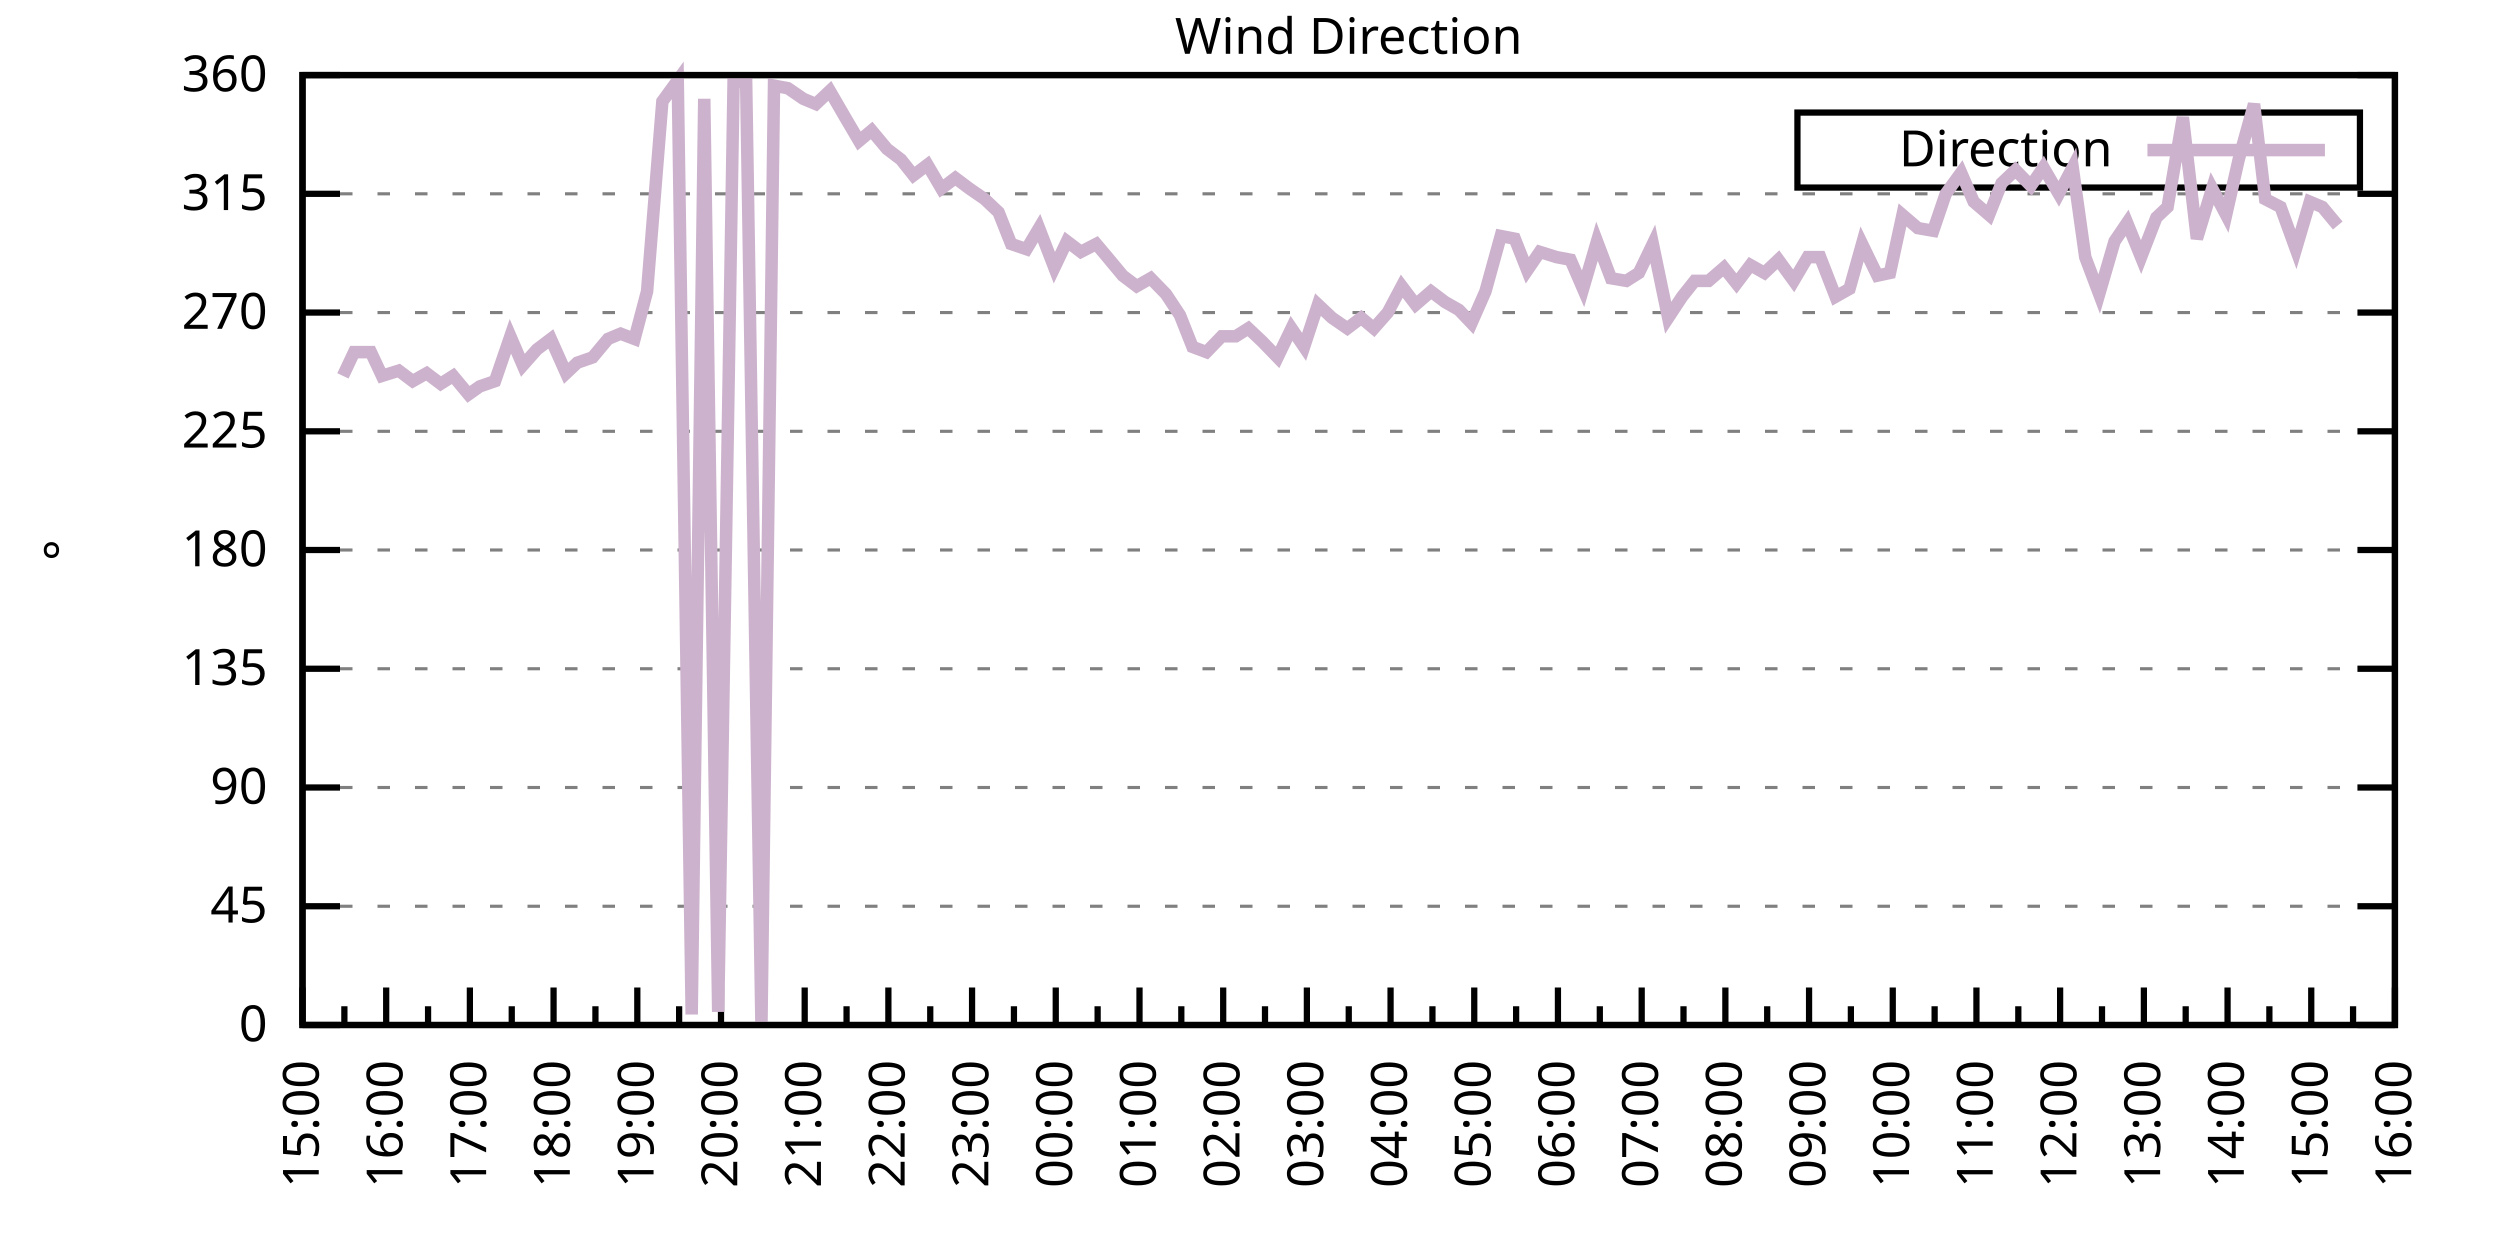
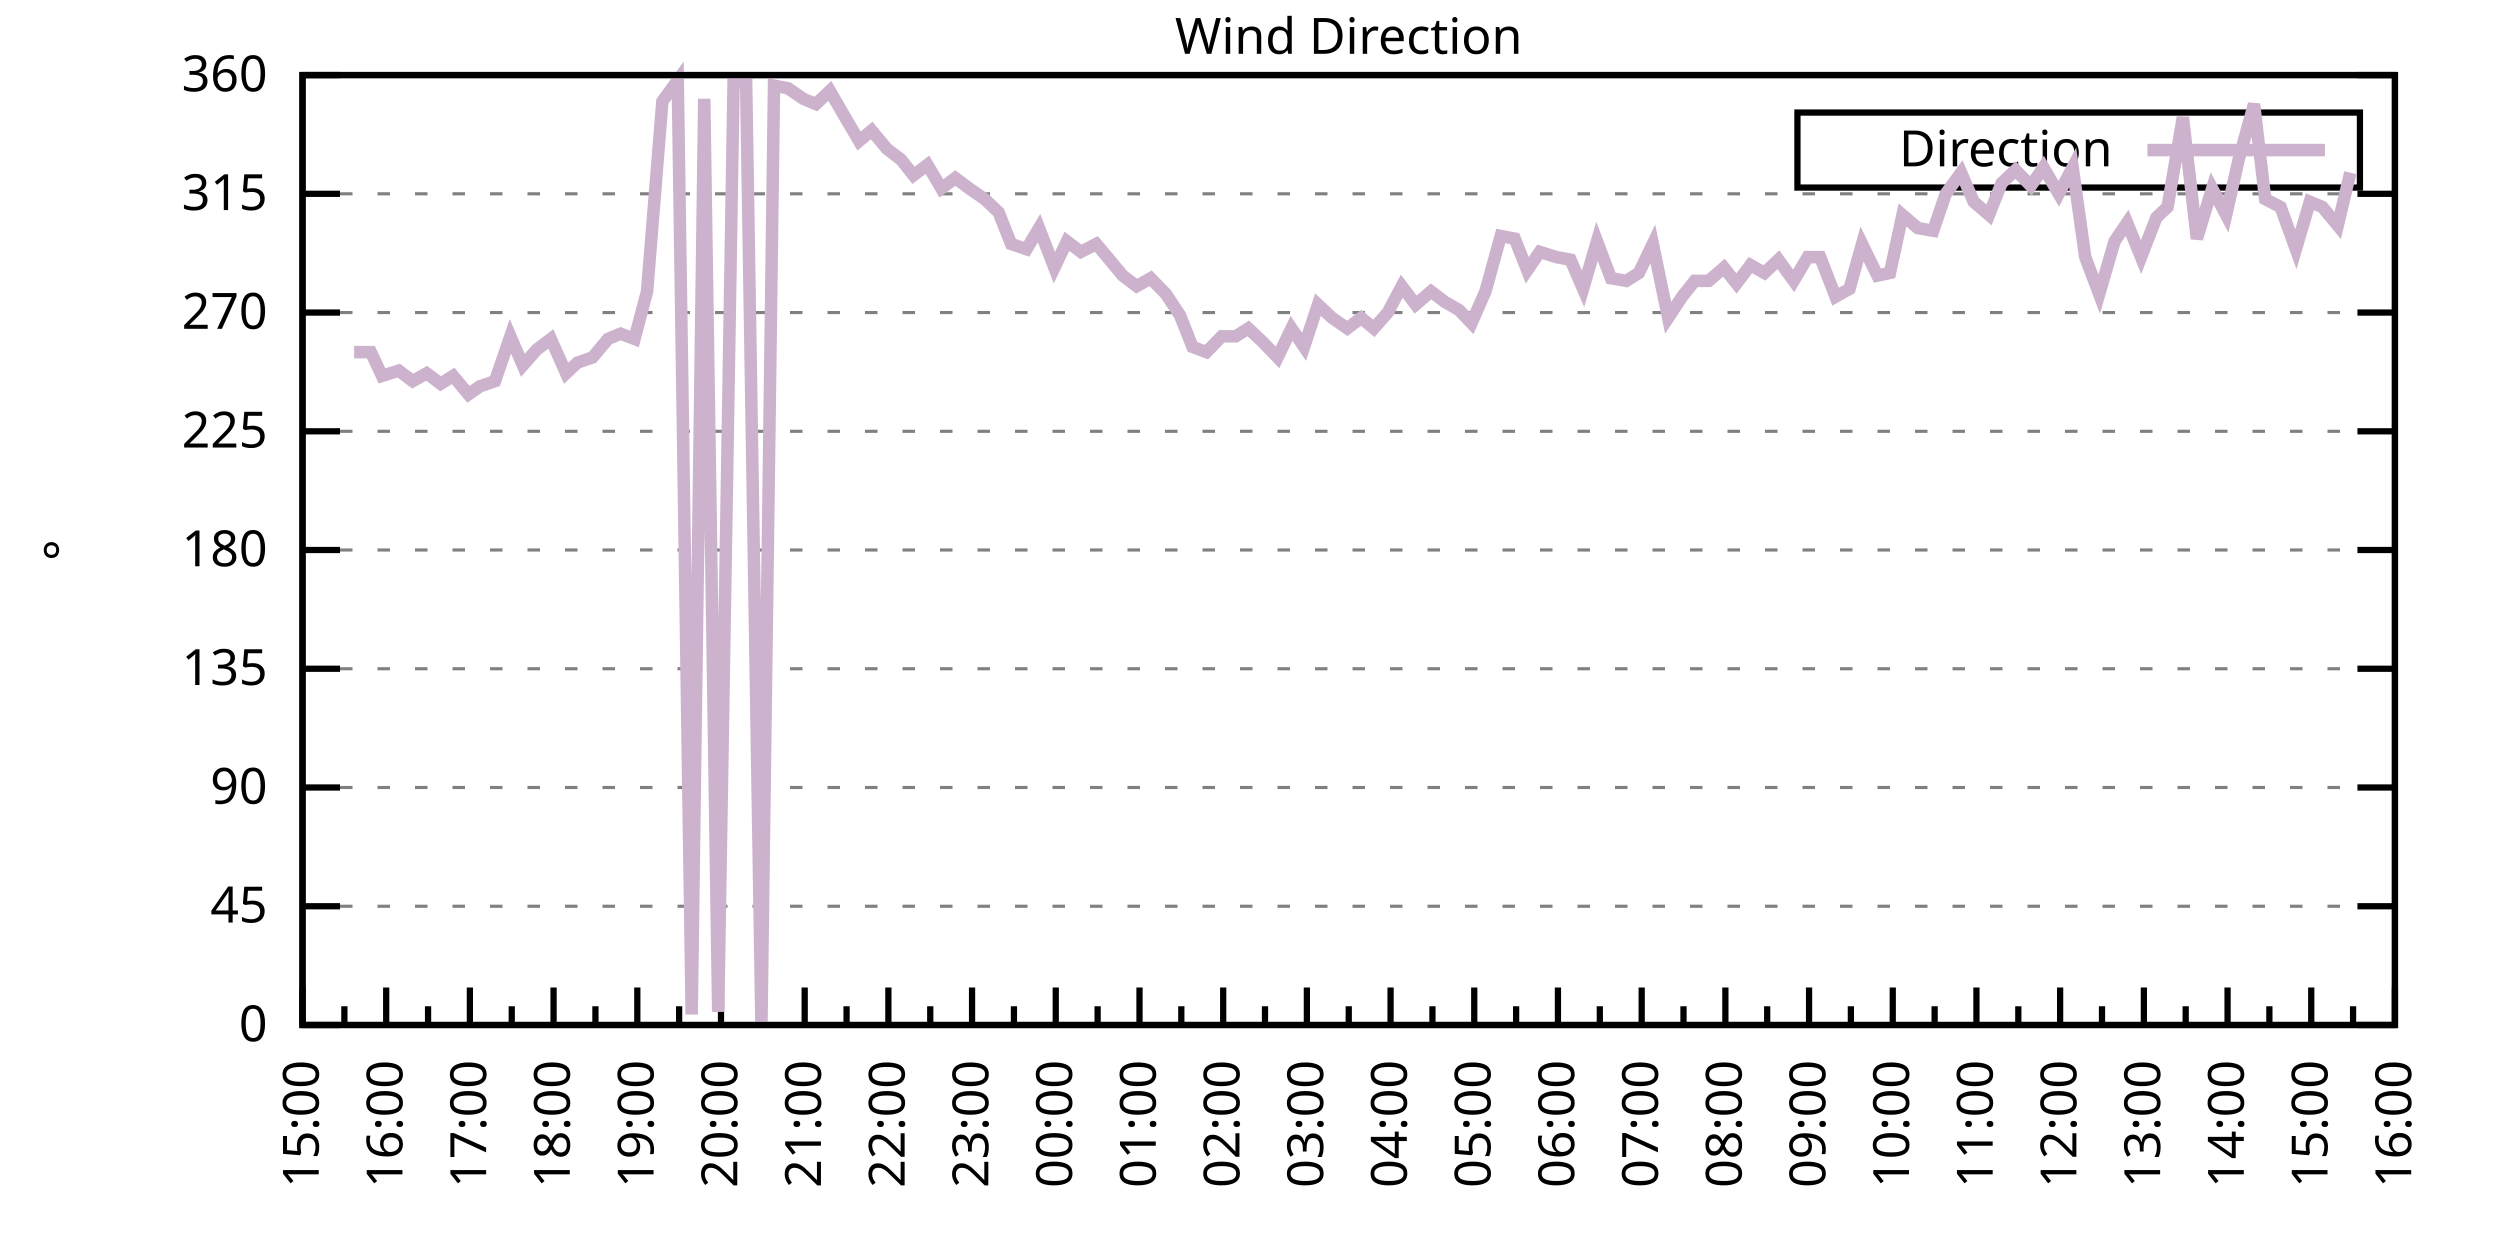
<svg xmlns="http://www.w3.org/2000/svg" xmlns:xlink="http://www.w3.org/1999/xlink" width="400" height="200" viewBox="0 0 400 200">
  <g id="gnuplot_canvas">
    <rect x="0" y="0" width="400" height="200" fill="none" />
    <defs>
      <circle id="gpDot" r="0.5" stroke-width="0.5" stroke="currentColor" />
      <path id="gpPt0" stroke-width="0.333" stroke="currentColor" d="M-1,0 h2 M0,-1 v2" />
      <path id="gpPt1" stroke-width="0.333" stroke="currentColor" d="M-1,-1 L1,1 M1,-1 L-1,1" />
      <path id="gpPt2" stroke-width="0.333" stroke="currentColor" d="M-1,0 L1,0 M0,-1 L0,1 M-1,-1 L1,1 M-1,1 L1,-1" />
      <rect id="gpPt3" stroke-width="0.333" stroke="currentColor" x="-1" y="-1" width="2" height="2" />
      <rect id="gpPt4" stroke-width="0.333" stroke="currentColor" fill="currentColor" x="-1" y="-1" width="2" height="2" />
      <circle id="gpPt5" stroke-width="0.333" stroke="currentColor" cx="0" cy="0" r="1" />
      <use xlink:href="#gpPt5" id="gpPt6" fill="currentColor" stroke="none" />
      <path id="gpPt7" stroke-width="0.333" stroke="currentColor" d="M0,-1.33 L-1.33,0.67 L1.33,0.67 z" />
      <use xlink:href="#gpPt7" id="gpPt8" fill="currentColor" stroke="none" />
      <use xlink:href="#gpPt7" id="gpPt9" stroke="currentColor" transform="rotate(180)" />
      <use xlink:href="#gpPt9" id="gpPt10" fill="currentColor" stroke="none" />
      <use xlink:href="#gpPt3" id="gpPt11" stroke="currentColor" transform="rotate(45)" />
      <use xlink:href="#gpPt11" id="gpPt12" fill="currentColor" stroke="none" />
      <path id="gpPt13" stroke-width="0.333" stroke="currentColor" d="M0,1.330 L1.265,0.411 L0.782,-1.067 L-0.782,-1.076 L-1.265,0.411 z" />
      <use xlink:href="#gpPt13" id="gpPt14" fill="currentColor" stroke="none" />
      <filter id="textbox" filterUnits="objectBoundingBox" x="0" y="0" height="1" width="1">
        <feFlood flood-color="white" flood-opacity="1" result="bgnd" />
        <feComposite in="SourceGraphic" in2="bgnd" operator="atop" />
      </filter>
      <filter id="greybox" filterUnits="objectBoundingBox" x="0" y="0" height="1" width="1">
        <feFlood flood-color="lightgrey" flood-opacity="1" result="grey" />
        <feComposite in="SourceGraphic" in2="grey" operator="atop" />
      </filter>
    </defs>
    <g fill="none" color="white" stroke="currentColor" stroke-width="1.00" stroke-linecap="butt" stroke-linejoin="miter">
</g>
    <g fill="none" color="black" stroke="currentColor" stroke-width="1.00" stroke-linecap="butt" stroke-linejoin="miter">
      <g stroke="none" shape-rendering="crispEdges">
        <polygon fill="rgb(255, 255, 255)" points="48.40,164.00 383.18,164.00 383.18,12.02 48.40,12.02 " />
      </g>
    </g>
    <g fill="none" color="black" stroke="currentColor" stroke-width="1.00" stroke-linecap="butt" stroke-linejoin="miter">
</g>
    <g fill="none" color="black" stroke="black" stroke-width="0.50" stroke-linecap="butt" stroke-linejoin="miter">
</g>
    <g fill="none" color="gray" stroke="currentColor" stroke-width="0.50" stroke-linecap="butt" stroke-linejoin="miter">
      <path stroke="gray" stroke-dasharray="2,4" class="gridline" d="M48.40,164.00 L383.19,164.00  " />
    </g>
    <g fill="none" color="gray" stroke="gray" stroke-width="1.00" stroke-linecap="butt" stroke-linejoin="miter">
</g>
    <g fill="none" color="black" stroke="currentColor" stroke-width="1.00" stroke-linecap="butt" stroke-linejoin="miter">
      <path stroke="black" d="M48.40,164.00 L54.40,164.00 M383.19,164.00 L377.19,164.00  " />
      <g transform="translate(42.80,166.60)" stroke="none" fill="black" font-family="Sans" font-size="8.00" text-anchor="end">
        <text>
          <tspan font-family="Sans"> 0</tspan>
        </text>
      </g>
    </g>
    <g fill="none" color="black" stroke="currentColor" stroke-width="1.00" stroke-linecap="butt" stroke-linejoin="miter">
</g>
    <g fill="none" color="black" stroke="black" stroke-width="0.50" stroke-linecap="butt" stroke-linejoin="miter">
</g>
    <g fill="none" color="gray" stroke="currentColor" stroke-width="0.50" stroke-linecap="butt" stroke-linejoin="miter">
      <path stroke="gray" stroke-dasharray="2,4" class="gridline" d="M48.40,145.00 L383.19,145.00  " />
    </g>
    <g fill="none" color="gray" stroke="gray" stroke-width="1.00" stroke-linecap="butt" stroke-linejoin="miter">
</g>
    <g fill="none" color="black" stroke="currentColor" stroke-width="1.00" stroke-linecap="butt" stroke-linejoin="miter">
      <path stroke="black" d="M48.40,145.00 L54.40,145.00 M383.19,145.00 L377.19,145.00  " />
      <g transform="translate(42.80,147.60)" stroke="none" fill="black" font-family="Sans" font-size="8.00" text-anchor="end">
        <text>
          <tspan font-family="Sans"> 45</tspan>
        </text>
      </g>
    </g>
    <g fill="none" color="black" stroke="currentColor" stroke-width="1.00" stroke-linecap="butt" stroke-linejoin="miter">
</g>
    <g fill="none" color="black" stroke="black" stroke-width="0.50" stroke-linecap="butt" stroke-linejoin="miter">
</g>
    <g fill="none" color="gray" stroke="currentColor" stroke-width="0.50" stroke-linecap="butt" stroke-linejoin="miter">
      <path stroke="gray" stroke-dasharray="2,4" class="gridline" d="M48.40,126.00 L383.19,126.00  " />
    </g>
    <g fill="none" color="gray" stroke="gray" stroke-width="1.00" stroke-linecap="butt" stroke-linejoin="miter">
</g>
    <g fill="none" color="black" stroke="currentColor" stroke-width="1.00" stroke-linecap="butt" stroke-linejoin="miter">
      <path stroke="black" d="M48.40,126.00 L54.40,126.00 M383.19,126.00 L377.19,126.00  " />
      <g transform="translate(42.80,128.60)" stroke="none" fill="black" font-family="Sans" font-size="8.00" text-anchor="end">
        <text>
          <tspan font-family="Sans"> 90</tspan>
        </text>
      </g>
    </g>
    <g fill="none" color="black" stroke="currentColor" stroke-width="1.00" stroke-linecap="butt" stroke-linejoin="miter">
</g>
    <g fill="none" color="black" stroke="black" stroke-width="0.50" stroke-linecap="butt" stroke-linejoin="miter">
</g>
    <g fill="none" color="gray" stroke="currentColor" stroke-width="0.50" stroke-linecap="butt" stroke-linejoin="miter">
      <path stroke="gray" stroke-dasharray="2,4" class="gridline" d="M48.40,107.00 L383.19,107.00  " />
    </g>
    <g fill="none" color="gray" stroke="gray" stroke-width="1.00" stroke-linecap="butt" stroke-linejoin="miter">
</g>
    <g fill="none" color="black" stroke="currentColor" stroke-width="1.00" stroke-linecap="butt" stroke-linejoin="miter">
      <path stroke="black" d="M48.40,107.00 L54.40,107.00 M383.19,107.00 L377.19,107.00  " />
      <g transform="translate(42.80,109.60)" stroke="none" fill="black" font-family="Sans" font-size="8.00" text-anchor="end">
        <text>
          <tspan font-family="Sans"> 135</tspan>
        </text>
      </g>
    </g>
    <g fill="none" color="black" stroke="currentColor" stroke-width="1.00" stroke-linecap="butt" stroke-linejoin="miter">
</g>
    <g fill="none" color="black" stroke="black" stroke-width="0.50" stroke-linecap="butt" stroke-linejoin="miter">
</g>
    <g fill="none" color="gray" stroke="currentColor" stroke-width="0.50" stroke-linecap="butt" stroke-linejoin="miter">
      <path stroke="gray" stroke-dasharray="2,4" class="gridline" d="M48.40,88.00 L383.19,88.00  " />
    </g>
    <g fill="none" color="gray" stroke="gray" stroke-width="1.00" stroke-linecap="butt" stroke-linejoin="miter">
</g>
    <g fill="none" color="black" stroke="currentColor" stroke-width="1.00" stroke-linecap="butt" stroke-linejoin="miter">
      <path stroke="black" d="M48.40,88.00 L54.40,88.00 M383.19,88.00 L377.19,88.00  " />
      <g transform="translate(42.80,90.60)" stroke="none" fill="black" font-family="Sans" font-size="8.00" text-anchor="end">
        <text>
          <tspan font-family="Sans"> 180</tspan>
        </text>
      </g>
    </g>
    <g fill="none" color="black" stroke="currentColor" stroke-width="1.00" stroke-linecap="butt" stroke-linejoin="miter">
</g>
    <g fill="none" color="black" stroke="black" stroke-width="0.50" stroke-linecap="butt" stroke-linejoin="miter">
</g>
    <g fill="none" color="gray" stroke="currentColor" stroke-width="0.50" stroke-linecap="butt" stroke-linejoin="miter">
      <path stroke="gray" stroke-dasharray="2,4" class="gridline" d="M48.40,69.01 L383.19,69.01  " />
    </g>
    <g fill="none" color="gray" stroke="gray" stroke-width="1.00" stroke-linecap="butt" stroke-linejoin="miter">
</g>
    <g fill="none" color="black" stroke="currentColor" stroke-width="1.00" stroke-linecap="butt" stroke-linejoin="miter">
      <path stroke="black" d="M48.40,69.01 L54.40,69.01 M383.19,69.01 L377.19,69.01  " />
      <g transform="translate(42.80,71.61)" stroke="none" fill="black" font-family="Sans" font-size="8.00" text-anchor="end">
        <text>
          <tspan font-family="Sans"> 225</tspan>
        </text>
      </g>
    </g>
    <g fill="none" color="black" stroke="currentColor" stroke-width="1.00" stroke-linecap="butt" stroke-linejoin="miter">
</g>
    <g fill="none" color="black" stroke="black" stroke-width="0.50" stroke-linecap="butt" stroke-linejoin="miter">
</g>
    <g fill="none" color="gray" stroke="currentColor" stroke-width="0.50" stroke-linecap="butt" stroke-linejoin="miter">
      <path stroke="gray" stroke-dasharray="2,4" class="gridline" d="M48.40,50.01 L383.19,50.01  " />
    </g>
    <g fill="none" color="gray" stroke="gray" stroke-width="1.00" stroke-linecap="butt" stroke-linejoin="miter">
</g>
    <g fill="none" color="black" stroke="currentColor" stroke-width="1.00" stroke-linecap="butt" stroke-linejoin="miter">
      <path stroke="black" d="M48.40,50.01 L54.40,50.01 M383.19,50.01 L377.19,50.01  " />
      <g transform="translate(42.80,52.61)" stroke="none" fill="black" font-family="Sans" font-size="8.00" text-anchor="end">
        <text>
          <tspan font-family="Sans"> 270</tspan>
        </text>
      </g>
    </g>
    <g fill="none" color="black" stroke="currentColor" stroke-width="1.00" stroke-linecap="butt" stroke-linejoin="miter">
</g>
    <g fill="none" color="black" stroke="black" stroke-width="0.50" stroke-linecap="butt" stroke-linejoin="miter">
</g>
    <g fill="none" color="gray" stroke="currentColor" stroke-width="0.50" stroke-linecap="butt" stroke-linejoin="miter">
      <path stroke="gray" stroke-dasharray="2,4" class="gridline" d="M48.40,31.01 L383.19,31.01  " />
    </g>
    <g fill="none" color="gray" stroke="gray" stroke-width="1.00" stroke-linecap="butt" stroke-linejoin="miter">
</g>
    <g fill="none" color="black" stroke="currentColor" stroke-width="1.00" stroke-linecap="butt" stroke-linejoin="miter">
      <path stroke="black" d="M48.40,31.01 L54.40,31.01 M383.19,31.01 L377.19,31.01  " />
      <g transform="translate(42.80,33.61)" stroke="none" fill="black" font-family="Sans" font-size="8.00" text-anchor="end">
        <text>
          <tspan font-family="Sans"> 315</tspan>
        </text>
      </g>
    </g>
    <g fill="none" color="black" stroke="currentColor" stroke-width="1.00" stroke-linecap="butt" stroke-linejoin="miter">
</g>
    <g fill="none" color="black" stroke="black" stroke-width="0.50" stroke-linecap="butt" stroke-linejoin="miter">
</g>
    <g fill="none" color="gray" stroke="currentColor" stroke-width="0.50" stroke-linecap="butt" stroke-linejoin="miter">
      <path stroke="gray" stroke-dasharray="2,4" class="gridline" d="M48.40,12.01 L383.19,12.01  " />
    </g>
    <g fill="none" color="gray" stroke="gray" stroke-width="1.00" stroke-linecap="butt" stroke-linejoin="miter">
</g>
    <g fill="none" color="black" stroke="currentColor" stroke-width="1.00" stroke-linecap="butt" stroke-linejoin="miter">
      <path stroke="black" d="M48.40,12.01 L54.40,12.01 M383.19,12.01 L377.19,12.01  " />
      <g transform="translate(42.80,14.61)" stroke="none" fill="black" font-family="Sans" font-size="8.00" text-anchor="end">
        <text>
          <tspan font-family="Sans"> 360</tspan>
        </text>
      </g>
    </g>
    <g fill="none" color="black" stroke="currentColor" stroke-width="1.00" stroke-linecap="butt" stroke-linejoin="miter">
      <path stroke="black" d="M48.40,164.00 L48.40,158.00  " />
      <g transform="translate(51.00,169.60) rotate(270)" stroke="none" fill="black" font-family="Sans" font-size="8.00" text-anchor="end">
        <text>
          <tspan font-family="Sans">15:00</tspan>
        </text>
      </g>
    </g>
    <g fill="none" color="black" stroke="currentColor" stroke-width="1.00" stroke-linecap="butt" stroke-linejoin="miter">
      <path stroke="black" d="M55.10,164.00 L55.10,161.00 M61.79,164.00 L61.79,158.00  " />
      <g transform="translate(64.39,169.60) rotate(270)" stroke="none" fill="black" font-family="Sans" font-size="8.00" text-anchor="end">
        <text>
          <tspan font-family="Sans">16:00</tspan>
        </text>
      </g>
    </g>
    <g fill="none" color="black" stroke="currentColor" stroke-width="1.00" stroke-linecap="butt" stroke-linejoin="miter">
      <path stroke="black" d="M68.49,164.00 L68.49,161.00 M75.18,164.00 L75.18,158.00  " />
      <g transform="translate(77.78,169.60) rotate(270)" stroke="none" fill="black" font-family="Sans" font-size="8.00" text-anchor="end">
        <text>
          <tspan font-family="Sans">17:00</tspan>
        </text>
      </g>
    </g>
    <g fill="none" color="black" stroke="currentColor" stroke-width="1.00" stroke-linecap="butt" stroke-linejoin="miter">
      <path stroke="black" d="M81.88,164.00 L81.88,161.00 M88.57,164.00 L88.57,158.00  " />
      <g transform="translate(91.17,169.60) rotate(270)" stroke="none" fill="black" font-family="Sans" font-size="8.00" text-anchor="end">
        <text>
          <tspan font-family="Sans">18:00</tspan>
        </text>
      </g>
    </g>
    <g fill="none" color="black" stroke="currentColor" stroke-width="1.00" stroke-linecap="butt" stroke-linejoin="miter">
      <path stroke="black" d="M95.27,164.00 L95.27,161.00 M101.97,164.00 L101.97,158.00  " />
      <g transform="translate(104.57,169.60) rotate(270)" stroke="none" fill="black" font-family="Sans" font-size="8.00" text-anchor="end">
        <text>
          <tspan font-family="Sans">19:00</tspan>
        </text>
      </g>
    </g>
    <g fill="none" color="black" stroke="currentColor" stroke-width="1.00" stroke-linecap="butt" stroke-linejoin="miter">
      <path stroke="black" d="M108.66,164.00 L108.66,161.00 M115.36,164.00 L115.36,158.00  " />
      <g transform="translate(117.96,169.60) rotate(270)" stroke="none" fill="black" font-family="Sans" font-size="8.00" text-anchor="end">
        <text>
          <tspan font-family="Sans">20:00</tspan>
        </text>
      </g>
    </g>
    <g fill="none" color="black" stroke="currentColor" stroke-width="1.00" stroke-linecap="butt" stroke-linejoin="miter">
      <path stroke="black" d="M122.05,164.00 L122.05,161.00 M128.75,164.00 L128.75,158.00  " />
      <g transform="translate(131.35,169.60) rotate(270)" stroke="none" fill="black" font-family="Sans" font-size="8.00" text-anchor="end">
        <text>
          <tspan font-family="Sans">21:00</tspan>
        </text>
      </g>
    </g>
    <g fill="none" color="black" stroke="currentColor" stroke-width="1.00" stroke-linecap="butt" stroke-linejoin="miter">
      <path stroke="black" d="M135.45,164.00 L135.45,161.00 M142.14,164.00 L142.14,158.00  " />
      <g transform="translate(144.74,169.60) rotate(270)" stroke="none" fill="black" font-family="Sans" font-size="8.00" text-anchor="end">
        <text>
          <tspan font-family="Sans">22:00</tspan>
        </text>
      </g>
    </g>
    <g fill="none" color="black" stroke="currentColor" stroke-width="1.00" stroke-linecap="butt" stroke-linejoin="miter">
      <path stroke="black" d="M148.84,164.00 L148.84,161.00 M155.53,164.00 L155.53,158.00  " />
      <g transform="translate(158.13,169.60) rotate(270)" stroke="none" fill="black" font-family="Sans" font-size="8.00" text-anchor="end">
        <text>
          <tspan font-family="Sans">23:00</tspan>
        </text>
      </g>
    </g>
    <g fill="none" color="black" stroke="currentColor" stroke-width="1.00" stroke-linecap="butt" stroke-linejoin="miter">
      <path stroke="black" d="M162.23,164.00 L162.23,161.00 M168.92,164.00 L168.92,158.00  " />
      <g transform="translate(171.52,169.60) rotate(270)" stroke="none" fill="black" font-family="Sans" font-size="8.00" text-anchor="end">
        <text>
          <tspan font-family="Sans">00:00</tspan>
        </text>
      </g>
    </g>
    <g fill="none" color="black" stroke="currentColor" stroke-width="1.00" stroke-linecap="butt" stroke-linejoin="miter">
      <path stroke="black" d="M175.62,164.00 L175.62,161.00 M182.32,164.00 L182.32,158.00  " />
      <g transform="translate(184.92,169.60) rotate(270)" stroke="none" fill="black" font-family="Sans" font-size="8.00" text-anchor="end">
        <text>
          <tspan font-family="Sans">01:00</tspan>
        </text>
      </g>
    </g>
    <g fill="none" color="black" stroke="currentColor" stroke-width="1.00" stroke-linecap="butt" stroke-linejoin="miter">
      <path stroke="black" d="M189.01,164.00 L189.01,161.00 M195.71,164.00 L195.71,158.00  " />
      <g transform="translate(198.31,169.60) rotate(270)" stroke="none" fill="black" font-family="Sans" font-size="8.00" text-anchor="end">
        <text>
          <tspan font-family="Sans">02:00</tspan>
        </text>
      </g>
    </g>
    <g fill="none" color="black" stroke="currentColor" stroke-width="1.00" stroke-linecap="butt" stroke-linejoin="miter">
      <path stroke="black" d="M202.40,164.00 L202.40,161.00 M209.10,164.00 L209.10,158.00  " />
      <g transform="translate(211.70,169.60) rotate(270)" stroke="none" fill="black" font-family="Sans" font-size="8.00" text-anchor="end">
        <text>
          <tspan font-family="Sans">03:00</tspan>
        </text>
      </g>
    </g>
    <g fill="none" color="black" stroke="currentColor" stroke-width="1.00" stroke-linecap="butt" stroke-linejoin="miter">
      <path stroke="black" d="M215.80,164.00 L215.80,161.00 M222.49,164.00 L222.49,158.00  " />
      <g transform="translate(225.09,169.60) rotate(270)" stroke="none" fill="black" font-family="Sans" font-size="8.00" text-anchor="end">
        <text>
          <tspan font-family="Sans">04:00</tspan>
        </text>
      </g>
    </g>
    <g fill="none" color="black" stroke="currentColor" stroke-width="1.00" stroke-linecap="butt" stroke-linejoin="miter">
      <path stroke="black" d="M229.19,164.00 L229.19,161.00 M235.88,164.00 L235.88,158.00  " />
      <g transform="translate(238.48,169.60) rotate(270)" stroke="none" fill="black" font-family="Sans" font-size="8.00" text-anchor="end">
        <text>
          <tspan font-family="Sans">05:00</tspan>
        </text>
      </g>
    </g>
    <g fill="none" color="black" stroke="currentColor" stroke-width="1.00" stroke-linecap="butt" stroke-linejoin="miter">
      <path stroke="black" d="M242.58,164.00 L242.58,161.00 M249.27,164.00 L249.27,158.00  " />
      <g transform="translate(251.87,169.60) rotate(270)" stroke="none" fill="black" font-family="Sans" font-size="8.00" text-anchor="end">
        <text>
          <tspan font-family="Sans">06:00</tspan>
        </text>
      </g>
    </g>
    <g fill="none" color="black" stroke="currentColor" stroke-width="1.00" stroke-linecap="butt" stroke-linejoin="miter">
      <path stroke="black" d="M255.97,164.00 L255.97,161.00 M262.67,164.00 L262.67,158.00  " />
      <g transform="translate(265.27,169.60) rotate(270)" stroke="none" fill="black" font-family="Sans" font-size="8.00" text-anchor="end">
        <text>
          <tspan font-family="Sans">07:00</tspan>
        </text>
      </g>
    </g>
    <g fill="none" color="black" stroke="currentColor" stroke-width="1.00" stroke-linecap="butt" stroke-linejoin="miter">
      <path stroke="black" d="M269.36,164.00 L269.36,161.00 M276.06,164.00 L276.06,158.00  " />
      <g transform="translate(278.66,169.60) rotate(270)" stroke="none" fill="black" font-family="Sans" font-size="8.00" text-anchor="end">
        <text>
          <tspan font-family="Sans">08:00</tspan>
        </text>
      </g>
    </g>
    <g fill="none" color="black" stroke="currentColor" stroke-width="1.00" stroke-linecap="butt" stroke-linejoin="miter">
      <path stroke="black" d="M282.75,164.00 L282.75,161.00 M289.45,164.00 L289.45,158.00  " />
      <g transform="translate(292.05,169.60) rotate(270)" stroke="none" fill="black" font-family="Sans" font-size="8.00" text-anchor="end">
        <text>
          <tspan font-family="Sans">09:00</tspan>
        </text>
      </g>
    </g>
    <g fill="none" color="black" stroke="currentColor" stroke-width="1.00" stroke-linecap="butt" stroke-linejoin="miter">
      <path stroke="black" d="M296.14,164.00 L296.14,161.00 M302.84,164.00 L302.84,158.00  " />
      <g transform="translate(305.44,169.60) rotate(270)" stroke="none" fill="black" font-family="Sans" font-size="8.00" text-anchor="end">
        <text>
          <tspan font-family="Sans">10:00</tspan>
        </text>
      </g>
    </g>
    <g fill="none" color="black" stroke="currentColor" stroke-width="1.00" stroke-linecap="butt" stroke-linejoin="miter">
      <path stroke="black" d="M309.54,164.00 L309.54,161.00 M316.23,164.00 L316.23,158.00  " />
      <g transform="translate(318.83,169.60) rotate(270)" stroke="none" fill="black" font-family="Sans" font-size="8.00" text-anchor="end">
        <text>
          <tspan font-family="Sans">11:00</tspan>
        </text>
      </g>
    </g>
    <g fill="none" color="black" stroke="currentColor" stroke-width="1.00" stroke-linecap="butt" stroke-linejoin="miter">
      <path stroke="black" d="M322.93,164.00 L322.93,161.00 M329.62,164.00 L329.62,158.00  " />
      <g transform="translate(332.22,169.60) rotate(270)" stroke="none" fill="black" font-family="Sans" font-size="8.00" text-anchor="end">
        <text>
          <tspan font-family="Sans">12:00</tspan>
        </text>
      </g>
    </g>
    <g fill="none" color="black" stroke="currentColor" stroke-width="1.00" stroke-linecap="butt" stroke-linejoin="miter">
      <path stroke="black" d="M336.32,164.00 L336.32,161.00 M343.02,164.00 L343.02,158.00  " />
      <g transform="translate(345.62,169.60) rotate(270)" stroke="none" fill="black" font-family="Sans" font-size="8.00" text-anchor="end">
        <text>
          <tspan font-family="Sans">13:00</tspan>
        </text>
      </g>
    </g>
    <g fill="none" color="black" stroke="currentColor" stroke-width="1.00" stroke-linecap="butt" stroke-linejoin="miter">
      <path stroke="black" d="M349.71,164.00 L349.71,161.00 M356.41,164.00 L356.41,158.00  " />
      <g transform="translate(359.01,169.60) rotate(270)" stroke="none" fill="black" font-family="Sans" font-size="8.00" text-anchor="end">
        <text>
          <tspan font-family="Sans">14:00</tspan>
        </text>
      </g>
    </g>
    <g fill="none" color="black" stroke="currentColor" stroke-width="1.00" stroke-linecap="butt" stroke-linejoin="miter">
      <path stroke="black" d="M363.10,164.00 L363.10,161.00 M369.80,164.00 L369.80,158.00  " />
      <g transform="translate(372.40,169.60) rotate(270)" stroke="none" fill="black" font-family="Sans" font-size="8.00" text-anchor="end">
        <text>
          <tspan font-family="Sans">15:00</tspan>
        </text>
      </g>
    </g>
    <g fill="none" color="black" stroke="currentColor" stroke-width="1.00" stroke-linecap="butt" stroke-linejoin="miter">
      <path stroke="black" d="M376.49,164.00 L376.49,161.00 M383.19,164.00 L383.19,158.00  " />
      <g transform="translate(385.79,169.60) rotate(270)" stroke="none" fill="black" font-family="Sans" font-size="8.00" text-anchor="end">
        <text>
          <tspan font-family="Sans">16:00</tspan>
        </text>
      </g>
    </g>
    <g fill="none" color="black" stroke="currentColor" stroke-width="1.00" stroke-linecap="butt" stroke-linejoin="miter">
</g>
    <g fill="none" color="black" stroke="currentColor" stroke-width="1.00" stroke-linecap="butt" stroke-linejoin="miter">
      <path stroke="black" d="M48.40,12.01 L48.40,164.00 L383.19,164.00 L383.19,12.01 L48.40,12.01 Z  " />
    </g>
    <g fill="none" color="black" stroke="currentColor" stroke-width="1.00" stroke-linecap="butt" stroke-linejoin="miter">
      <g transform="translate(12.80,88.01) rotate(270)" stroke="none" fill="black" font-family="Sans" font-size="8.00" text-anchor="middle">
        <text>
          <tspan font-family="Sans">°</tspan>
        </text>
      </g>
    </g>
    <g fill="none" color="black" stroke="currentColor" stroke-width="1.00" stroke-linecap="butt" stroke-linejoin="miter">
</g>
    <g fill="none" color="black" stroke="currentColor" stroke-width="1.00" stroke-linecap="butt" stroke-linejoin="miter">
      <path stroke="black" d="M287.59,30.01 L287.59,18.01 L377.59,18.01 L377.59,30.01 L287.59,30.01 Z  " />
    </g>
    <g id="Wind_direction_plot_1">
      <g fill="none" color="white" stroke="black" stroke-width="2.00" stroke-linecap="butt" stroke-linejoin="miter">
</g>
      <g fill="none" color="black" stroke="currentColor" stroke-width="2.00" stroke-linecap="butt" stroke-linejoin="miter">
        <g transform="translate(337.99,26.61)" stroke="none" fill="black" font-family="Sans" font-size="8.00" text-anchor="end">
          <text>
            <tspan font-family="Sans">Direction</tspan>
          </text>
        </g>
      </g>
      <g fill="none" color="black" stroke="currentColor" stroke-width="2.00" stroke-linecap="butt" stroke-linejoin="miter">
-         <path stroke="rgb(204, 178, 204)" d="M343.59,24.01 L371.99,24.01 M54.87,60.14 L56.66,56.34 L59.34,56.34 L61.12,60.14 L63.80,59.30 L66.03,60.98   L68.26,59.72 L70.50,61.41 L72.50,60.14 L74.96,63.10 L76.75,61.83 L79.20,60.98 L81.66,53.81 L83.66,58.45   L85.90,55.92 L88.13,54.23 L90.58,59.72 L92.37,58.03 L94.82,57.18 L97.28,54.23 L99.29,53.39 L101.52,54.23   L103.53,46.63 L105.98,16.23 L108.44,12.85 L110.67,162.31 L112.68,15.81 L114.91,161.89 L117.37,13.28 L119.38,12.85   L121.83,164.00 L123.84,13.70 L126.07,14.12 L128.53,15.81 L130.54,16.65 L132.77,14.54 L135.22,18.77 L137.45,22.56   L139.46,20.88 L141.92,23.83 L144.15,25.52 L146.16,28.05 L148.39,26.36 L150.62,30.16 L152.85,28.48 L155.09,30.16   L157.54,31.85 L159.77,33.96 L161.78,39.03 L164.24,39.87 L166.25,36.50 L168.70,42.83 L170.71,38.61 L172.94,40.30   L175.40,39.03 L177.18,41.14 L179.64,44.10 L181.87,45.79 L184.10,44.52 L186.56,47.05 L188.79,50.43 L190.80,55.50   L193.03,56.34 L195.48,53.81 L197.72,53.81 L199.73,52.54 L201.96,54.65 L204.41,57.18 L206.64,52.54 L208.65,55.50   L210.88,48.74 L213.12,50.85 L215.57,52.54 L217.80,50.85 L219.81,52.54 L222.04,50.01 L224.28,45.79 L226.51,48.74   L228.96,46.63 L231.20,48.32 L233.43,49.59 L235.44,51.70 L237.67,46.63 L240.12,37.76 L242.36,38.19 L244.36,43.25   L246.37,40.30 L249.05,41.14 L251.28,41.56 L253.29,46.21 L255.52,38.61 L257.76,44.52 L260.21,44.94 L262.22,43.67   L264.45,39.03 L266.91,50.85 L269.14,47.47 L271.15,44.94 L273.38,44.94 L275.83,42.83 L277.84,45.36 L280.07,42.41   L282.31,43.67 L284.54,41.56 L286.99,44.94 L289.23,41.14 L291.23,41.14 L293.69,47.47 L295.92,46.21 L297.93,39.03   L300.39,44.10 L302.39,43.67 L304.40,34.39 L306.86,36.50 L309.31,36.92 L311.32,31.01 L313.78,27.63 L315.79,32.28   L318.24,34.39 L320.25,29.32 L322.48,27.21 L324.94,29.74 L326.95,26.79 L329.40,31.01 L331.63,26.79 L333.64,41.14   L335.87,47.05 L338.33,38.61 L340.34,35.65 L342.57,41.14 L345.02,34.81 L346.81,33.12 L349.26,18.77 L351.50,38.19   L353.95,30.16 L356.18,34.39 L358.19,25.52 L360.65,16.65 L362.43,31.85 L364.89,33.12 L367.34,39.87 L369.58,32.28   L371.58,33.12 L374.04,36.08  " />
+         <path stroke="rgb(204, 178, 204)" d="M343.59,24.01 L371.99,24.01 M56.66,56.34 L59.34,56.34 L61.12,60.14 L63.80,59.30 L66.03,60.98 L68.26,59.72   L70.50,61.41 L72.50,60.14 L74.96,63.10 L76.75,61.83 L79.20,60.98 L81.66,53.81 L83.66,58.45 L85.90,55.92   L88.13,54.23 L90.58,59.72 L92.37,58.03 L94.82,57.18 L97.28,54.23 L99.29,53.39 L101.52,54.23 L103.53,46.63   L105.98,16.23 L108.44,12.85 L110.67,162.31 L112.68,15.81 L114.91,161.89 L117.37,13.28 L119.38,12.85 L121.83,164.00   L123.84,13.70 L126.07,14.12 L128.53,15.81 L130.54,16.65 L132.77,14.54 L135.22,18.77 L137.45,22.56 L139.46,20.88   L141.92,23.83 L144.15,25.52 L146.16,28.05 L148.39,26.36 L150.62,30.16 L152.85,28.48 L155.09,30.16 L157.54,31.85   L159.77,33.96 L161.78,39.03 L164.24,39.87 L166.25,36.50 L168.70,42.83 L170.71,38.61 L172.94,40.30 L175.40,39.03   L177.18,41.14 L179.64,44.10 L181.87,45.79 L184.10,44.52 L186.56,47.05 L188.79,50.43 L190.80,55.50 L193.03,56.34   L195.48,53.81 L197.72,53.81 L199.73,52.54 L201.96,54.65 L204.41,57.18 L206.64,52.54 L208.65,55.50 L210.88,48.74   L213.12,50.85 L215.57,52.54 L217.80,50.85 L219.81,52.54 L222.04,50.01 L224.28,45.79 L226.51,48.74 L228.96,46.63   L231.20,48.32 L233.43,49.59 L235.44,51.70 L237.67,46.63 L240.12,37.76 L242.36,38.19 L244.36,43.25 L246.37,40.30   L249.05,41.14 L251.28,41.56 L253.29,46.21 L255.52,38.61 L257.76,44.52 L260.21,44.94 L262.22,43.67 L264.45,39.03   L266.91,50.85 L269.14,47.47 L271.15,44.94 L273.38,44.94 L275.83,42.83 L277.84,45.36 L280.07,42.41 L282.31,43.67   L284.54,41.56 L286.99,44.94 L289.23,41.14 L291.23,41.14 L293.69,47.47 L295.92,46.21 L297.93,39.03 L300.39,44.10   L302.39,43.67 L304.40,34.39 L306.86,36.50 L309.31,36.92 L311.32,31.01 L313.78,27.63 L315.79,32.28 L318.24,34.39   L320.25,29.32 L322.48,27.21 L324.94,29.74 L326.95,26.79 L329.40,31.01 L331.63,26.79 L333.64,41.14 L335.87,47.05   L338.33,38.61 L340.34,35.65 L342.57,41.14 L345.02,34.81 L346.81,33.12 L349.26,18.77 L351.50,38.19 L353.95,30.16   L356.18,34.39 L358.19,25.52 L360.65,16.65 L362.43,31.85 L364.89,33.12 L367.34,39.87 L369.58,32.28 L371.58,33.12   L374.04,36.08 L376.05,27.63  " />
      </g>
    </g>
    <g fill="none" color="black" stroke="currentColor" stroke-width="2.00" stroke-linecap="butt" stroke-linejoin="miter">
</g>
    <g fill="none" color="black" stroke="black" stroke-width="1.00" stroke-linecap="butt" stroke-linejoin="miter">
</g>
    <g fill="none" color="black" stroke="currentColor" stroke-width="1.00" stroke-linecap="butt" stroke-linejoin="miter">
      <path stroke="black" d="M48.40,12.01 L48.40,164.00 L383.19,164.00 L383.19,12.01 L48.40,12.01 Z  " />
    </g>
    <g fill="none" color="black" stroke="currentColor" stroke-width="1.00" stroke-linecap="butt" stroke-linejoin="miter">
      <g transform="translate(215.79,8.61)" stroke="none" fill="black" font-family="Sans" font-size="8.00" text-anchor="middle">
        <text>
          <tspan font-family="Sans">Wind Direction</tspan>
        </text>
      </g>
    </g>
    <g fill="none" color="black" stroke="currentColor" stroke-width="1.00" stroke-linecap="butt" stroke-linejoin="miter">
</g>
  </g>
</svg>
